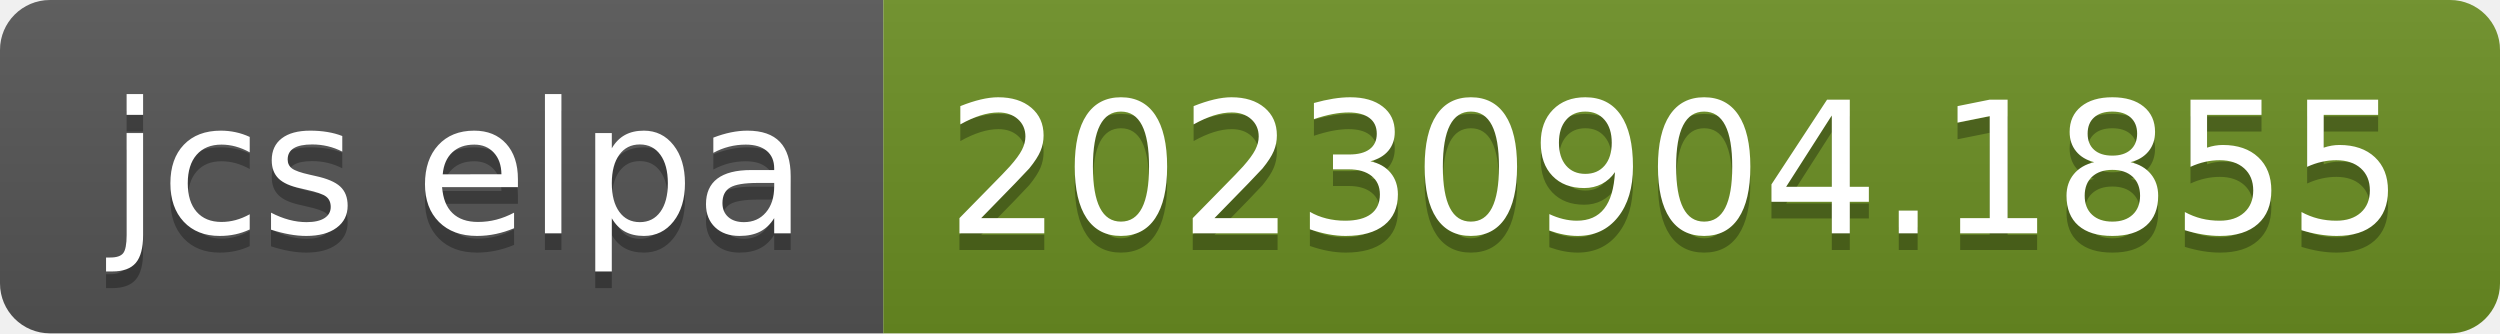
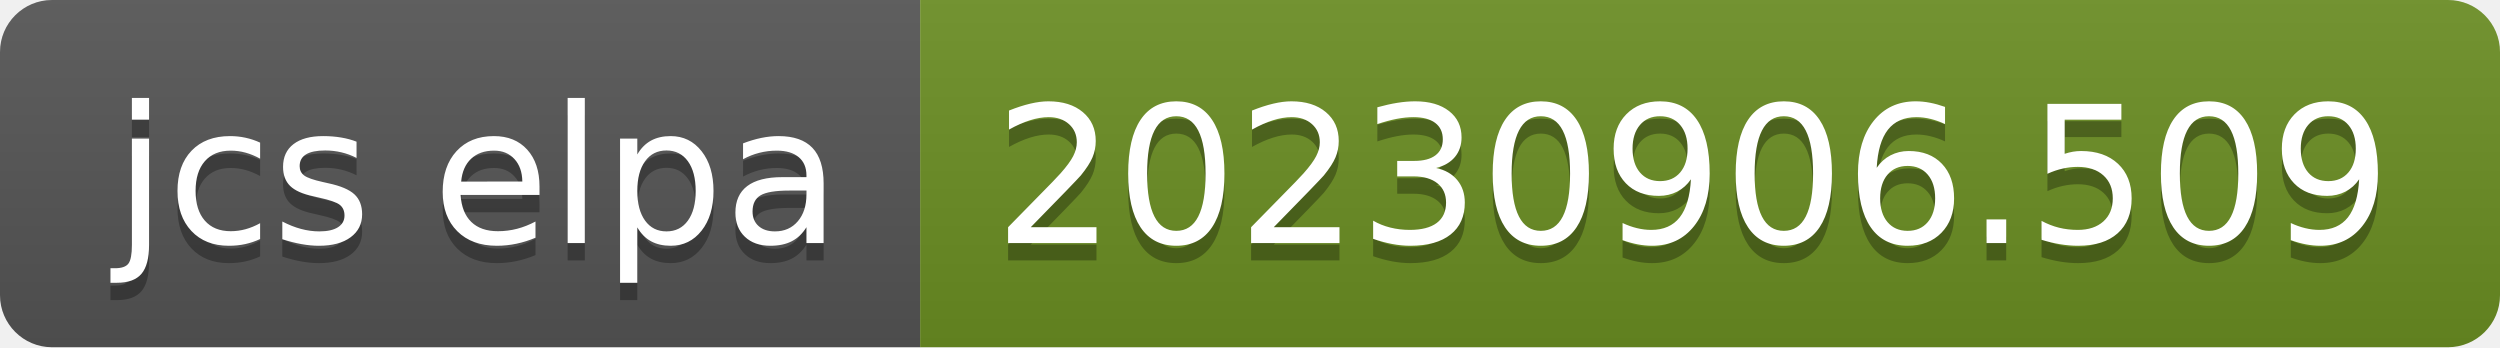
- <svg xmlns="http://www.w3.org/2000/svg" width="150" height="20" role="img" aria-label="jcs elpa: 20230904.1855">
+ <svg xmlns="http://www.w3.org/2000/svg" width="144" height="20" role="img" aria-label="jcs elpa: 20230906.509">
  <linearGradient id="s" x2="0" y2="100%">
    <stop offset="0" stop-color="#bbb" stop-opacity=".1" />
    <stop offset="1" stop-opacity=".1" />
  </linearGradient>
  <clipPath id="r">
-     <rect width="150" height="20" rx="3" fill="#fff" />
+     <rect width="144" height="20" rx="3" fill="#fff" />
  </clipPath>
  <g clip-path="url(#r)">
    <rect width="53" height="20" fill="#555" />
-     <rect x="53" width="97" height="20" fill="#6b8e23" />
-     <rect width="150" height="20" fill="url(#s)" />
+     <rect x="53" width="91" height="20" fill="#6b8e23" />
+     <rect width="144" height="20" fill="url(#s)" />
  </g>
  <g fill="#fff" text-anchor="middle" font-family="Verdana,Geneva,DejaVu Sans,sans-serif" text-rendering="geometricPrecision" font-size="110">
    <text aria-hidden="true" x="275" y="150" fill="#010101" fill-opacity=".3" transform="scale(.1)" textLength="430">jcs elpa</text>
    <text x="275" y="140" transform="scale(.1)" fill="#fff" textLength="430">jcs elpa</text>
-     <text aria-hidden="true" x="1005" y="150" fill="#010101" fill-opacity=".3" transform="scale(.1)" textLength="870">20230904.1855</text>
-     <text x="1005" y="140" transform="scale(.1)" fill="#fff" textLength="870">20230904.1855</text>
+     <text aria-hidden="true" x="975" y="150" fill="#010101" fill-opacity=".3" transform="scale(.1)" textLength="810">20230906.509</text>
+     <text x="975" y="140" transform="scale(.1)" fill="#fff" textLength="810">20230906.509</text>
  </g>
</svg>
